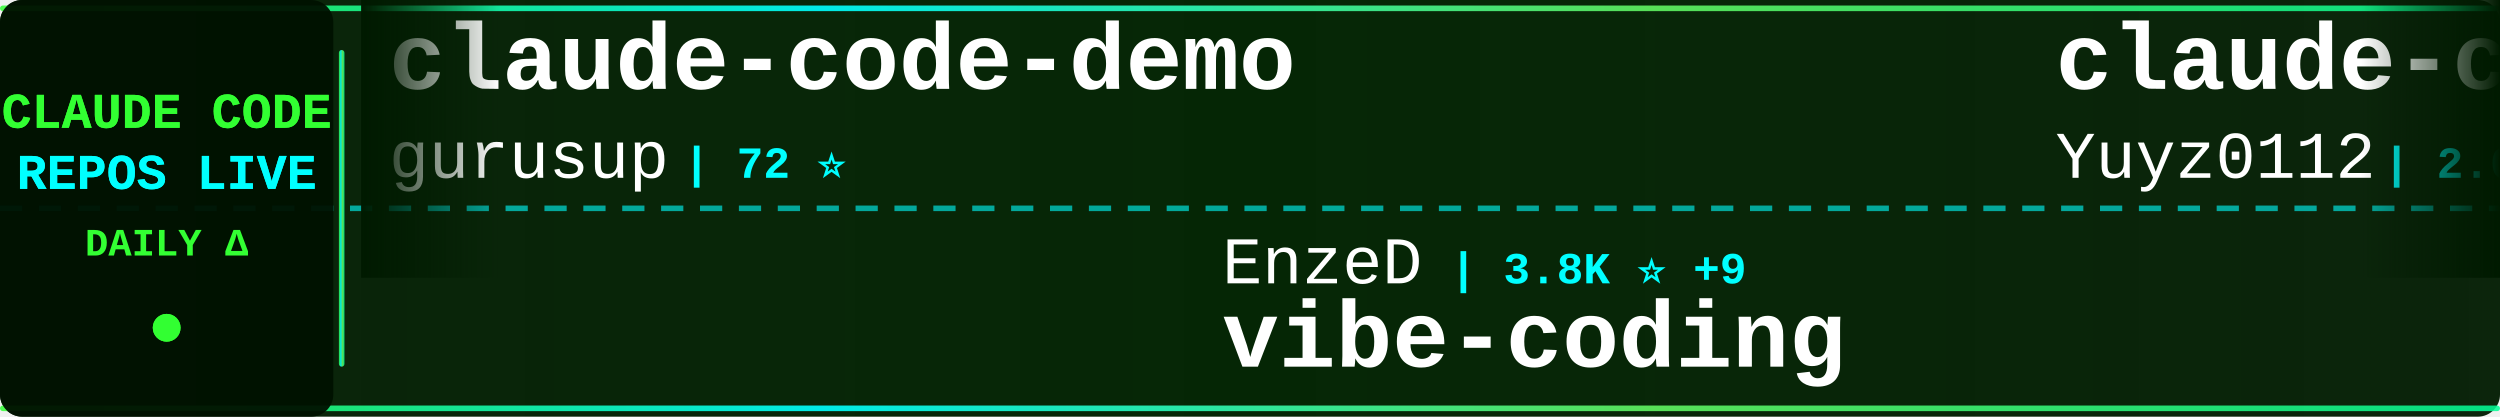
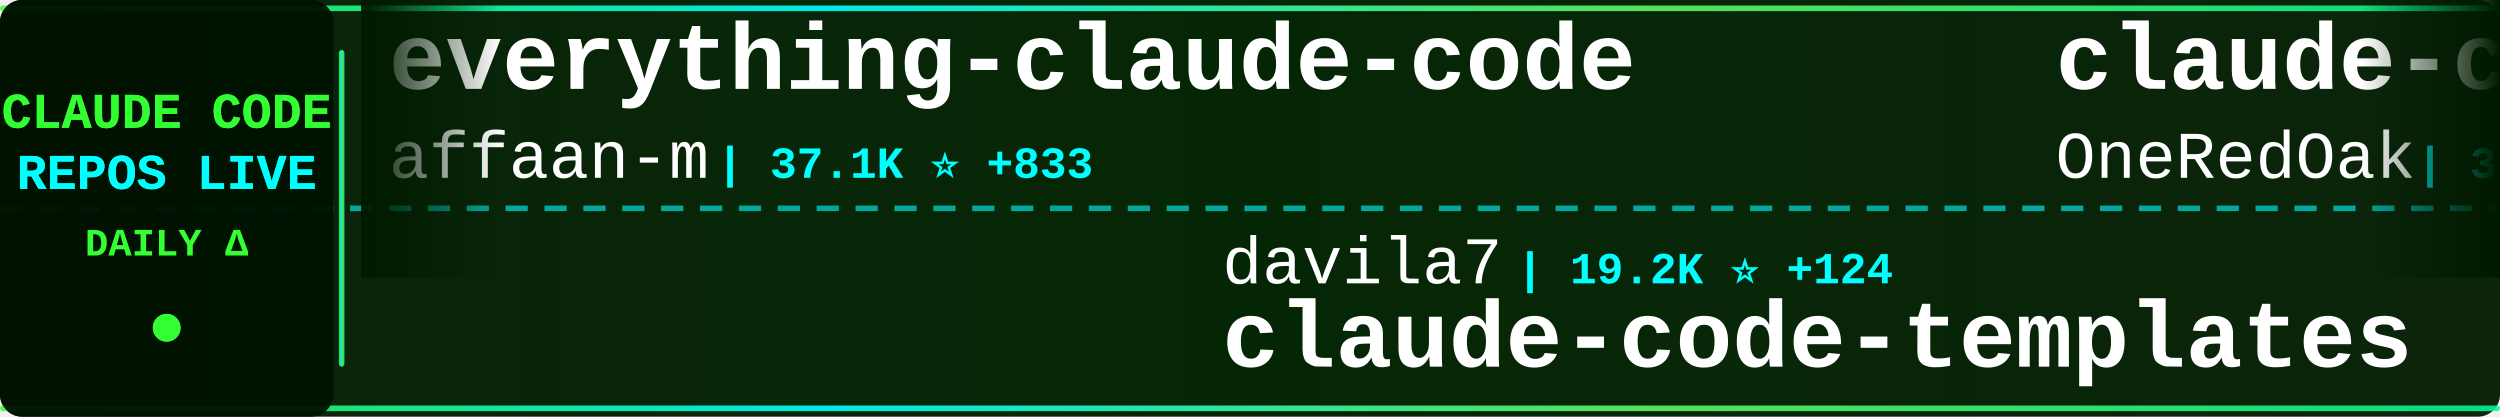
<svg xmlns="http://www.w3.org/2000/svg" width="900" height="150">
  <defs>
    <linearGradient id="tickerBg" x1="0%" y1="0%" x2="100%" y2="0%">
      <stop offset="0%" style="stop-color:#001a00;stop-opacity:0.95" />
      <stop offset="50%" style="stop-color:#002200;stop-opacity:0.98" />
      <stop offset="100%" style="stop-color:#001a00;stop-opacity:0.95" />
    </linearGradient>
    <linearGradient id="borderGrad" x1="0%" y1="0%" x2="100%" y2="0%">
      <stop offset="0%" style="stop-color:#33ff33;stop-opacity:0.85">
        <animate attributeName="stop-opacity" values="0.85;1;0.85" dur="2s" repeatCount="indefinite" />
      </stop>
      <stop offset="33%" style="stop-color:#00ffff;stop-opacity:0.9">
        <animate attributeName="stop-opacity" values="0.9;1;0.9" dur="2.2s" repeatCount="indefinite" />
      </stop>
      <stop offset="66%" style="stop-color:#66ff66;stop-opacity:0.85">
        <animate attributeName="stop-opacity" values="0.85;1;0.85" dur="1.8s" repeatCount="indefinite" />
      </stop>
      <stop offset="100%" style="stop-color:#00ff99;stop-opacity:0.85">
        <animate attributeName="stop-opacity" values="0.85;1;0.85" dur="2s" repeatCount="indefinite" />
      </stop>
    </linearGradient>
    <filter id="textGlow">
      <feGaussianBlur stdDeviation="0.1" result="coloredBlur" />
      <feMerge>
        <feMergeNode in="coloredBlur" />
        <feMergeNode in="SourceGraphic" />
      </feMerge>
    </filter>
    <filter id="metricGlow">
      <feGaussianBlur stdDeviation="0.2" result="coloredBlur" />
      <feMerge>
        <feMergeNode in="coloredBlur" />
        <feMergeNode in="SourceGraphic" />
      </feMerge>
    </filter>
    <linearGradient id="leftFade" x1="0%" y1="0%" x2="100%" y2="0%">
      <stop offset="0%" style="stop-color:#001a00;stop-opacity:1" />
      <stop offset="100%" style="stop-color:#001a00;stop-opacity:0" />
    </linearGradient>
    <linearGradient id="rightFade" x1="0%" y1="0%" x2="100%" y2="0%">
      <stop offset="0%" style="stop-color:#001a00;stop-opacity:0" />
      <stop offset="100%" style="stop-color:#001a00;stop-opacity:1" />
    </linearGradient>
  </defs>
  <rect width="900" height="150" fill="url(#tickerBg)" rx="8" />
  <rect x="0" y="2" width="900" height="2" fill="url(#borderGrad)" rx="1" />
  <rect x="0" y="146" width="900" height="2" fill="url(#borderGrad)" rx="1" />
  <line x1="0" y1="75" x2="900" y2="75" stroke="#00ffff" stroke-width="2" stroke-dasharray="8 6" opacity="0.6" />
  <rect x="0" y="0" width="120" height="150" fill="#001100" opacity="0.95" rx="8" />
  <text x="60" y="46" font-family="'Courier New', monospace" font-size="18" font-weight="bold" fill="#33ff33" text-anchor="middle" filter="url(#textGlow)">
    CLAUDE CODE
  </text>
  <text x="60" y="68" font-family="'Courier New', monospace" font-size="18" font-weight="bold" fill="#00ffff" text-anchor="middle" filter="url(#textGlow)">
    REPOS LIVE
  </text>
  <text x="60" y="92" font-family="'Courier New', monospace" font-size="14" font-weight="bold" fill="#33ff33" text-anchor="middle">
    DAILY Δ
  </text>
  <circle cx="60" cy="118" r="5" fill="#33ff33" filter="url(#metricGlow)">
    <animate attributeName="r" values="4;6;4" dur="1.5s" repeatCount="indefinite" />
    <animate attributeName="opacity" values="0.6;1;0.6" dur="1.5s" repeatCount="indefinite" />
  </circle>
  <rect x="122" y="18" width="2" height="114" fill="url(#borderGrad)" rx="1" />
  <clipPath id="tickerClip">
    <rect x="130" y="0" width="770" height="150" />
  </clipPath>
  <g clip-path="url(#tickerClip)">
    <g id="tickerItems">
      <animateTransform attributeName="transform" attributeType="XML" type="translate" from="0 0" to="-3000 0" dur="54s" repeatCount="indefinite" />
      <g transform="translate(0, 0)">
-         <text x="140" y="32" font-family="'Courier New', monospace" font-size="34" font-weight="bold" fill="#ffffff">claude-code-demo</text>
-         <text x="140" y="64" font-family="'Courier New', monospace" font-size="24" font-weight="normal" fill="#ffffff" opacity="1.0">gurusup</text>
-         <text x="246" y="64" font-family="'Courier New', monospace" font-size="16" font-weight="bold" fill="#00ffff"> | 72 ⭐</text>
+         <text x="140" y="32" font-family="'Courier New', monospace" font-size="34" font-weight="bold" fill="#ffffff">everything-claude-code</text>
+         <text x="140" y="64" font-family="'Courier New', monospace" font-size="24" font-weight="normal" fill="#ffffff" opacity="1.0">affaan-m</text>
+         <text x="258" y="64" font-family="'Courier New', monospace" font-size="16" font-weight="bold" fill="#00ffff"> | 37.1K ⭐ +833</text>
      </g>
      <g transform="translate(300, 0)">
-         <text x="140" y="102" font-family="'Courier New', monospace" font-size="24" font-weight="normal" fill="#ffffff" opacity="1.0">EnzeD</text>
-         <text x="222" y="102" font-family="'Courier New', monospace" font-size="16" font-weight="bold" fill="#00ffff"> | 3.8K ⭐ +9</text>
-         <text x="140" y="132" font-family="'Courier New', monospace" font-size="34" font-weight="bold" fill="#ffffff">vibe-coding</text>
+         <text x="140" y="102" font-family="'Courier New', monospace" font-size="24" font-weight="normal" fill="#ffffff" opacity="1.0">davila7</text>
+         <text x="246" y="102" font-family="'Courier New', monospace" font-size="16" font-weight="bold" fill="#00ffff"> | 19.2K ⭐ +124</text>
+         <text x="140" y="132" font-family="'Courier New', monospace" font-size="34" font-weight="bold" fill="#ffffff">claude-code-templates</text>
      </g>
      <g transform="translate(600, 0)">
-         <text x="140" y="32" font-family="'Courier New', monospace" font-size="34" font-weight="bold" fill="#ffffff">claude-code-reverse</text>
-         <text x="140" y="64" font-family="'Courier New', monospace" font-size="24" font-weight="normal" fill="#ffffff" opacity="1.0">Yuyz0112</text>
-         <text x="258" y="64" font-family="'Courier New', monospace" font-size="16" font-weight="bold" fill="#00ffff"> | 2.0K ⭐ +1</text>
+         <text x="140" y="32" font-family="'Courier New', monospace" font-size="34" font-weight="bold" fill="#ffffff">claude-code-workflows</text>
+         <text x="140" y="64" font-family="'Courier New', monospace" font-size="24" font-weight="normal" fill="#ffffff" opacity="1.0">OneRedOak</text>
+         <text x="270" y="64" font-family="'Courier New', monospace" font-size="16" font-weight="bold" fill="#00ffff"> | 3.6K ⭐ +5</text>
      </g>
      <g transform="translate(900, 0)">
-         <text x="140" y="102" font-family="'Courier New', monospace" font-size="24" font-weight="normal" fill="#ffffff" opacity="1.0">manzaltu</text>
-         <text x="258" y="102" font-family="'Courier New', monospace" font-size="16" font-weight="bold" fill="#00ffff"> | 1.3K ⭐</text>
-         <text x="140" y="132" font-family="'Courier New', monospace" font-size="34" font-weight="bold" fill="#ffffff">claude-code-ide.el</text>
+         <text x="140" y="102" font-family="'Courier New', monospace" font-size="24" font-weight="normal" fill="#ffffff" opacity="1.0">shareAI-lab</text>
+         <text x="294" y="102" font-family="'Courier New', monospace" font-size="16" font-weight="bold" fill="#00ffff"> | 16.0K ⭐ +43</text>
+         <text x="140" y="132" font-family="'Courier New', monospace" font-size="34" font-weight="bold" fill="#ffffff">learn-claude-code</text>
      </g>
      <g transform="translate(1200, 0)">
-         <text x="140" y="32" font-family="'Courier New', monospace" font-size="34" font-weight="bold" fill="#ffffff">antigravity-awesome-skil...</text>
-         <text x="140" y="64" font-family="'Courier New', monospace" font-size="24" font-weight="normal" fill="#ffffff" opacity="1.0">sickn33</text>
-         <text x="246" y="64" font-family="'Courier New', monospace" font-size="16" font-weight="bold" fill="#00ffff"> | 6.0K ⭐ +252</text>
+         <text x="140" y="32" font-family="'Courier New', monospace" font-size="34" font-weight="bold" fill="#ffffff">awesome-claude-skills</text>
+         <text x="140" y="64" font-family="'Courier New', monospace" font-size="24" font-weight="normal" fill="#ffffff" opacity="1.0">ComposioHQ</text>
+         <text x="282" y="64" font-family="'Courier New', monospace" font-size="16" font-weight="bold" fill="#00ffff"> | 28.9K ⭐ +299</text>
      </g>
      <g transform="translate(1500, 0)">
-         <text x="140" y="102" font-family="'Courier New', monospace" font-size="24" font-weight="normal" fill="#ffffff" opacity="1.0">Matt-Dionis</text>
-         <text x="294" y="102" font-family="'Courier New', monospace" font-size="16" font-weight="bold" fill="#00ffff"> | 612 ⭐</text>
-         <text x="140" y="132" font-family="'Courier New', monospace" font-size="34" font-weight="bold" fill="#ffffff">claude-code-configs</text>
+         <text x="140" y="102" font-family="'Courier New', monospace" font-size="24" font-weight="normal" fill="#ffffff" opacity="1.0">ghuntley</text>
+         <text x="258" y="102" font-family="'Courier New', monospace" font-size="16" font-weight="bold" fill="#00ffff"> | 820 ⭐ +2</text>
+         <text x="140" y="132" font-family="'Courier New', monospace" font-size="34" font-weight="bold" fill="#ffffff">claude-code-source-code-...</text>
      </g>
      <g transform="translate(1800, 0)">
-         <text x="140" y="32" font-family="'Courier New', monospace" font-size="34" font-weight="bold" fill="#ffffff">opcode</text>
-         <text x="140" y="64" font-family="'Courier New', monospace" font-size="24" font-weight="normal" fill="#ffffff" opacity="1.0">winfunc</text>
-         <text x="246" y="64" font-family="'Courier New', monospace" font-size="16" font-weight="bold" fill="#00ffff"> | 20.3K ⭐ +12</text>
+         <text x="140" y="32" font-family="'Courier New', monospace" font-size="34" font-weight="bold" fill="#ffffff">claude-code-prompt-impro...</text>
+         <text x="140" y="64" font-family="'Courier New', monospace" font-size="24" font-weight="normal" fill="#ffffff" opacity="1.0">severity1</text>
+         <text x="270" y="64" font-family="'Courier New', monospace" font-size="16" font-weight="bold" fill="#00ffff"> | 1.1K ⭐ +2</text>
      </g>
      <g transform="translate(2100, 0)">
-         <text x="140" y="102" font-family="'Courier New', monospace" font-size="24" font-weight="normal" fill="#ffffff" opacity="1.0">zed-industries</text>
-         <text x="330" y="102" font-family="'Courier New', monospace" font-size="16" font-weight="bold" fill="#00ffff"> | 858 ⭐ +7</text>
-         <text x="140" y="132" font-family="'Courier New', monospace" font-size="34" font-weight="bold" fill="#ffffff">claude-code-acp</text>
+         <text x="140" y="102" font-family="'Courier New', monospace" font-size="24" font-weight="normal" fill="#ffffff" opacity="1.0">wshobson</text>
+         <text x="258" y="102" font-family="'Courier New', monospace" font-size="16" font-weight="bold" fill="#00ffff"> | 27.5K ⭐ +69</text>
+         <text x="140" y="132" font-family="'Courier New', monospace" font-size="34" font-weight="bold" fill="#ffffff">agents</text>
      </g>
      <g transform="translate(2400, 0)">
-         <text x="140" y="32" font-family="'Courier New', monospace" font-size="34" font-weight="bold" fill="#ffffff">cc</text>
-         <text x="140" y="64" font-family="'Courier New', monospace" font-size="24" font-weight="normal" fill="#ffffff" opacity="1.0">kn1026</text>
-         <text x="234" y="64" font-family="'Courier New', monospace" font-size="16" font-weight="bold" fill="#00ffff"> | 703 ⭐</text>
+         <text x="140" y="32" font-family="'Courier New', monospace" font-size="34" font-weight="bold" fill="#ffffff">claude-code-config</text>
+         <text x="140" y="64" font-family="'Courier New', monospace" font-size="24" font-weight="normal" fill="#ffffff" opacity="1.0">jarrodwatts</text>
+         <text x="294" y="64" font-family="'Courier New', monospace" font-size="16" font-weight="bold" fill="#00ffff"> | 891 ⭐ +1</text>
      </g>
      <g transform="translate(2700, 0)">
-         <text x="140" y="102" font-family="'Courier New', monospace" font-size="24" font-weight="normal" fill="#ffffff" opacity="1.0">pchalasani</text>
-         <text x="282" y="102" font-family="'Courier New', monospace" font-size="16" font-weight="bold" fill="#00ffff"> | 1.3K ⭐ +4</text>
-         <text x="140" y="132" font-family="'Courier New', monospace" font-size="34" font-weight="bold" fill="#ffffff">claude-code-tools</text>
+         <text x="140" y="102" font-family="'Courier New', monospace" font-size="24" font-weight="normal" fill="#ffffff" opacity="1.0">feiskyer</text>
+         <text x="258" y="102" font-family="'Courier New', monospace" font-size="16" font-weight="bold" fill="#00ffff"> | 1.2K ⭐ +3</text>
+         <text x="140" y="132" font-family="'Courier New', monospace" font-size="34" font-weight="bold" fill="#ffffff">claude-code-settings</text>
      </g>
      <g transform="translate(3000, 0)">
-         <text x="140" y="32" font-family="'Courier New', monospace" font-size="34" font-weight="bold" fill="#ffffff">claude-code-demo</text>
-         <text x="140" y="64" font-family="'Courier New', monospace" font-size="24" font-weight="normal" fill="#ffffff" opacity="1.0">gurusup</text>
-         <text x="246" y="64" font-family="'Courier New', monospace" font-size="16" font-weight="bold" fill="#00ffff"> | 72 ⭐</text>
+         <text x="140" y="32" font-family="'Courier New', monospace" font-size="34" font-weight="bold" fill="#ffffff">everything-claude-code</text>
+         <text x="140" y="64" font-family="'Courier New', monospace" font-size="24" font-weight="normal" fill="#ffffff" opacity="1.0">affaan-m</text>
+         <text x="258" y="64" font-family="'Courier New', monospace" font-size="16" font-weight="bold" fill="#00ffff"> | 37.1K ⭐ +833</text>
      </g>
      <g transform="translate(3300, 0)">
-         <text x="140" y="102" font-family="'Courier New', monospace" font-size="24" font-weight="normal" fill="#ffffff" opacity="1.0">EnzeD</text>
-         <text x="222" y="102" font-family="'Courier New', monospace" font-size="16" font-weight="bold" fill="#00ffff"> | 3.8K ⭐ +9</text>
-         <text x="140" y="132" font-family="'Courier New', monospace" font-size="34" font-weight="bold" fill="#ffffff">vibe-coding</text>
+         <text x="140" y="102" font-family="'Courier New', monospace" font-size="24" font-weight="normal" fill="#ffffff" opacity="1.0">davila7</text>
+         <text x="246" y="102" font-family="'Courier New', monospace" font-size="16" font-weight="bold" fill="#00ffff"> | 19.2K ⭐ +124</text>
+         <text x="140" y="132" font-family="'Courier New', monospace" font-size="34" font-weight="bold" fill="#ffffff">claude-code-templates</text>
      </g>
      <g transform="translate(3600, 0)">
-         <text x="140" y="32" font-family="'Courier New', monospace" font-size="34" font-weight="bold" fill="#ffffff">claude-code-reverse</text>
-         <text x="140" y="64" font-family="'Courier New', monospace" font-size="24" font-weight="normal" fill="#ffffff" opacity="1.0">Yuyz0112</text>
-         <text x="258" y="64" font-family="'Courier New', monospace" font-size="16" font-weight="bold" fill="#00ffff"> | 2.0K ⭐ +1</text>
+         <text x="140" y="32" font-family="'Courier New', monospace" font-size="34" font-weight="bold" fill="#ffffff">claude-code-workflows</text>
+         <text x="140" y="64" font-family="'Courier New', monospace" font-size="24" font-weight="normal" fill="#ffffff" opacity="1.0">OneRedOak</text>
+         <text x="270" y="64" font-family="'Courier New', monospace" font-size="16" font-weight="bold" fill="#00ffff"> | 3.6K ⭐ +5</text>
      </g>
      <g transform="translate(3900, 0)">
-         <text x="140" y="102" font-family="'Courier New', monospace" font-size="24" font-weight="normal" fill="#ffffff" opacity="1.0">manzaltu</text>
-         <text x="258" y="102" font-family="'Courier New', monospace" font-size="16" font-weight="bold" fill="#00ffff"> | 1.3K ⭐</text>
-         <text x="140" y="132" font-family="'Courier New', monospace" font-size="34" font-weight="bold" fill="#ffffff">claude-code-ide.el</text>
+         <text x="140" y="102" font-family="'Courier New', monospace" font-size="24" font-weight="normal" fill="#ffffff" opacity="1.0">shareAI-lab</text>
+         <text x="294" y="102" font-family="'Courier New', monospace" font-size="16" font-weight="bold" fill="#00ffff"> | 16.0K ⭐ +43</text>
+         <text x="140" y="132" font-family="'Courier New', monospace" font-size="34" font-weight="bold" fill="#ffffff">learn-claude-code</text>
      </g>
    </g>
  </g>
  <rect x="130" y="0" width="50" height="100" fill="url(#leftFade)" />
  <rect x="850" y="0" width="50" height="100" fill="url(#rightFade)" />
</svg>
